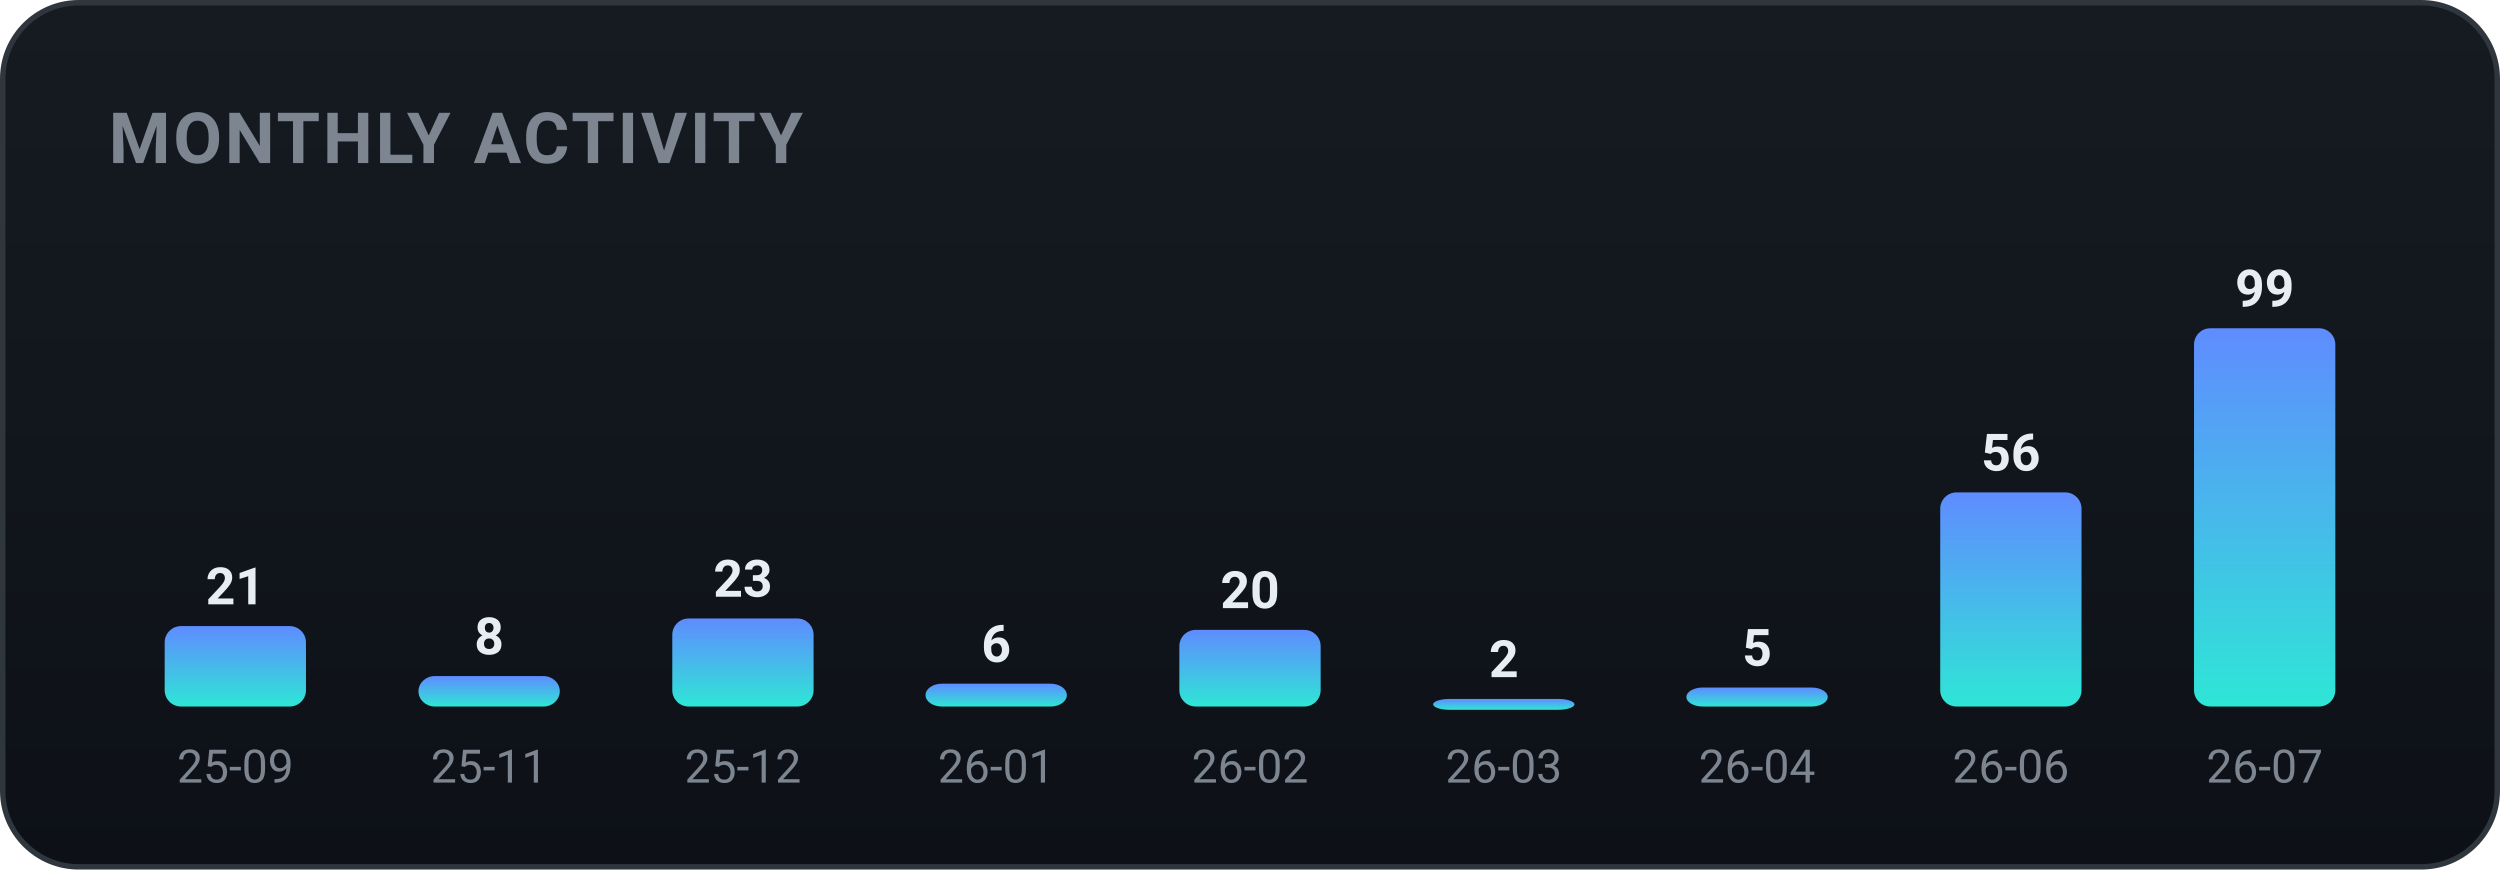
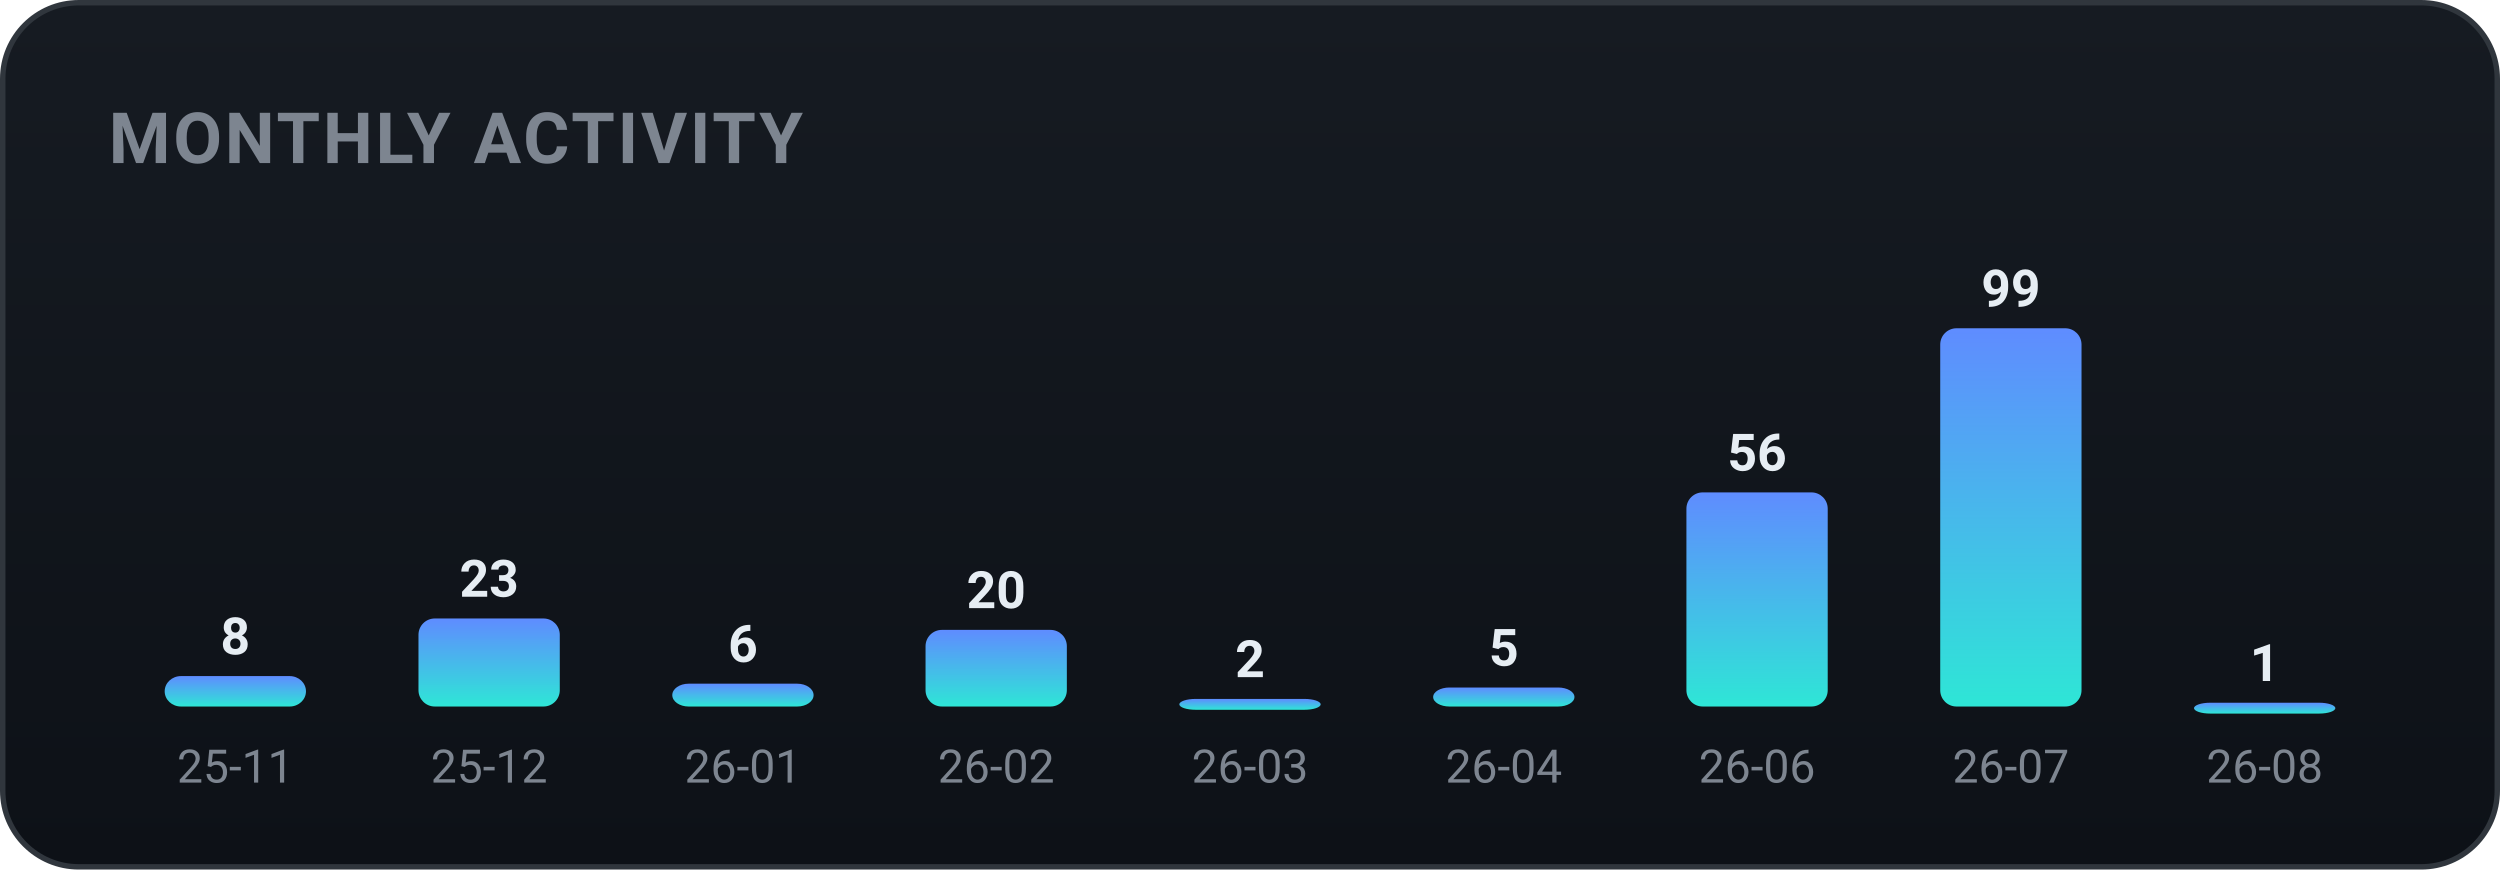
<svg xmlns="http://www.w3.org/2000/svg" width="460" height="160" viewBox="0 0 460 160" role="img" font-family="-apple-system,BlinkMacSystemFont,'Segoe UI',Roboto,'Apple SD Gothic Neo','Malgun Gothic',sans-serif">
  <defs>
    <linearGradient id="bgg" x1="0" y1="0" x2="0" y2="1">
      <stop offset="0" stop-color="#161b22" />
      <stop offset="1" stop-color="#0d1117" />
    </linearGradient>
    <linearGradient id="monthly-gradient" x1="0" y1="0" x2="0" y2="1">
      <stop offset="0%" stop-color="#5f8cff" />
      <stop offset="100%" stop-color="#2ee6d6" />
    </linearGradient>
  </defs>
  <rect x="0.5" y="0.5" width="459" height="159" rx="14" fill="url(#bgg)" stroke="#30363d" />
  <text x="20" y="30" font-family="-apple-system,BlinkMacSystemFont,'Segoe UI',Roboto,'Apple SD Gothic Neo','Malgun Gothic',sans-serif" font-size="13" font-weight="700" fill="#7d8590" letter-spacing="0.5">MONTHLY ACTIVITY</text>
-   <rect x="30.3" y="115.2" width="26.0" height="14.8" rx="3" fill="url(#monthly-gradient)" />
-   <text x="43.3" y="111.2" text-anchor="middle" font-size="9.5" font-weight="700" fill="#e6edf3">21</text>
-   <text x="43.3" y="144.0" text-anchor="middle" font-size="8.5" fill="#7d8590">25-09</text>
-   <rect x="77.0" y="124.4" width="26.0" height="5.6" rx="3" fill="url(#monthly-gradient)" />
-   <text x="90.0" y="120.4" text-anchor="middle" font-size="9.5" font-weight="700" fill="#e6edf3">8</text>
-   <text x="90.0" y="144.0" text-anchor="middle" font-size="8.5" fill="#7d8590">25-11</text>
-   <rect x="123.7" y="113.8" width="26.0" height="16.2" rx="3" fill="url(#monthly-gradient)" />
-   <text x="136.7" y="109.8" text-anchor="middle" font-size="9.5" font-weight="700" fill="#e6edf3">23</text>
-   <text x="136.7" y="144.0" text-anchor="middle" font-size="8.5" fill="#7d8590">25-12</text>
-   <rect x="170.3" y="125.8" width="26.0" height="4.2" rx="3" fill="url(#monthly-gradient)" />
-   <text x="183.3" y="121.8" text-anchor="middle" font-size="9.5" font-weight="700" fill="#e6edf3">6</text>
-   <text x="183.3" y="144.0" text-anchor="middle" font-size="8.5" fill="#7d8590">26-01</text>
-   <rect x="217.0" y="115.9" width="26.0" height="14.1" rx="3" fill="url(#monthly-gradient)" />
-   <text x="230.0" y="111.9" text-anchor="middle" font-size="9.5" font-weight="700" fill="#e6edf3">20</text>
-   <text x="230.0" y="144.0" text-anchor="middle" font-size="8.5" fill="#7d8590">26-02</text>
-   <rect x="263.7" y="128.6" width="26.0" height="2.0" rx="3" fill="url(#monthly-gradient)" />
-   <text x="276.7" y="124.6" text-anchor="middle" font-size="9.5" font-weight="700" fill="#e6edf3">2</text>
-   <text x="276.7" y="144.0" text-anchor="middle" font-size="8.5" fill="#7d8590">26-03</text>
-   <rect x="310.3" y="126.5" width="26.0" height="3.5" rx="3" fill="url(#monthly-gradient)" />
-   <text x="323.3" y="122.5" text-anchor="middle" font-size="9.5" font-weight="700" fill="#e6edf3">5</text>
-   <text x="323.3" y="144.0" text-anchor="middle" font-size="8.5" fill="#7d8590">26-04</text>
-   <rect x="357.0" y="90.6" width="26.0" height="39.4" rx="3" fill="url(#monthly-gradient)" />
-   <text x="370.0" y="86.6" text-anchor="middle" font-size="9.5" font-weight="700" fill="#e6edf3">56</text>
-   <text x="370.0" y="144.0" text-anchor="middle" font-size="8.5" fill="#7d8590">26-06</text>
-   <rect x="403.7" y="60.4" width="26.0" height="69.6" rx="3" fill="url(#monthly-gradient)" />
-   <text x="416.7" y="56.4" text-anchor="middle" font-size="9.5" font-weight="700" fill="#e6edf3">99</text>
-   <text x="416.7" y="144.0" text-anchor="middle" font-size="8.5" fill="#7d8590">26-07</text>
+   <rect x="30.3" y="124.4" width="26.0" height="5.6" rx="3" fill="url(#monthly-gradient)" />
+   <text x="43.3" y="120.4" text-anchor="middle" font-size="9.5" font-weight="700" fill="#e6edf3">8</text>
+   <text x="43.3" y="144.0" text-anchor="middle" font-size="8.5" fill="#7d8590">25-11</text>
+   <rect x="77.0" y="113.8" width="26.0" height="16.2" rx="3" fill="url(#monthly-gradient)" />
+   <text x="90.0" y="109.8" text-anchor="middle" font-size="9.5" font-weight="700" fill="#e6edf3">23</text>
+   <text x="90.0" y="144.0" text-anchor="middle" font-size="8.5" fill="#7d8590">25-12</text>
+   <rect x="123.7" y="125.8" width="26.0" height="4.2" rx="3" fill="url(#monthly-gradient)" />
+   <text x="136.7" y="121.8" text-anchor="middle" font-size="9.5" font-weight="700" fill="#e6edf3">6</text>
+   <text x="136.7" y="144.0" text-anchor="middle" font-size="8.5" fill="#7d8590">26-01</text>
+   <rect x="170.3" y="115.9" width="26.0" height="14.1" rx="3" fill="url(#monthly-gradient)" />
+   <text x="183.3" y="111.9" text-anchor="middle" font-size="9.5" font-weight="700" fill="#e6edf3">20</text>
+   <text x="183.3" y="144.0" text-anchor="middle" font-size="8.5" fill="#7d8590">26-02</text>
+   <rect x="217.0" y="128.6" width="26.0" height="2.0" rx="3" fill="url(#monthly-gradient)" />
+   <text x="230.0" y="124.6" text-anchor="middle" font-size="9.5" font-weight="700" fill="#e6edf3">2</text>
+   <text x="230.0" y="144.0" text-anchor="middle" font-size="8.5" fill="#7d8590">26-03</text>
+   <rect x="263.7" y="126.5" width="26.0" height="3.5" rx="3" fill="url(#monthly-gradient)" />
+   <text x="276.7" y="122.5" text-anchor="middle" font-size="9.5" font-weight="700" fill="#e6edf3">5</text>
+   <text x="276.7" y="144.0" text-anchor="middle" font-size="8.5" fill="#7d8590">26-04</text>
+   <rect x="310.3" y="90.6" width="26.0" height="39.4" rx="3" fill="url(#monthly-gradient)" />
+   <text x="323.3" y="86.6" text-anchor="middle" font-size="9.5" font-weight="700" fill="#e6edf3">56</text>
+   <text x="323.3" y="144.0" text-anchor="middle" font-size="8.5" fill="#7d8590">26-06</text>
+   <rect x="357.0" y="60.4" width="26.0" height="69.6" rx="3" fill="url(#monthly-gradient)" />
+   <text x="370.0" y="56.4" text-anchor="middle" font-size="9.5" font-weight="700" fill="#e6edf3">99</text>
+   <text x="370.0" y="144.0" text-anchor="middle" font-size="8.5" fill="#7d8590">26-07</text>
+   <rect x="403.7" y="129.3" width="26.0" height="2.0" rx="3" fill="url(#monthly-gradient)" />
+   <text x="416.7" y="125.3" text-anchor="middle" font-size="9.5" font-weight="700" fill="#e6edf3">1</text>
+   <text x="416.7" y="144.0" text-anchor="middle" font-size="8.5" fill="#7d8590">26-08</text>
</svg>
